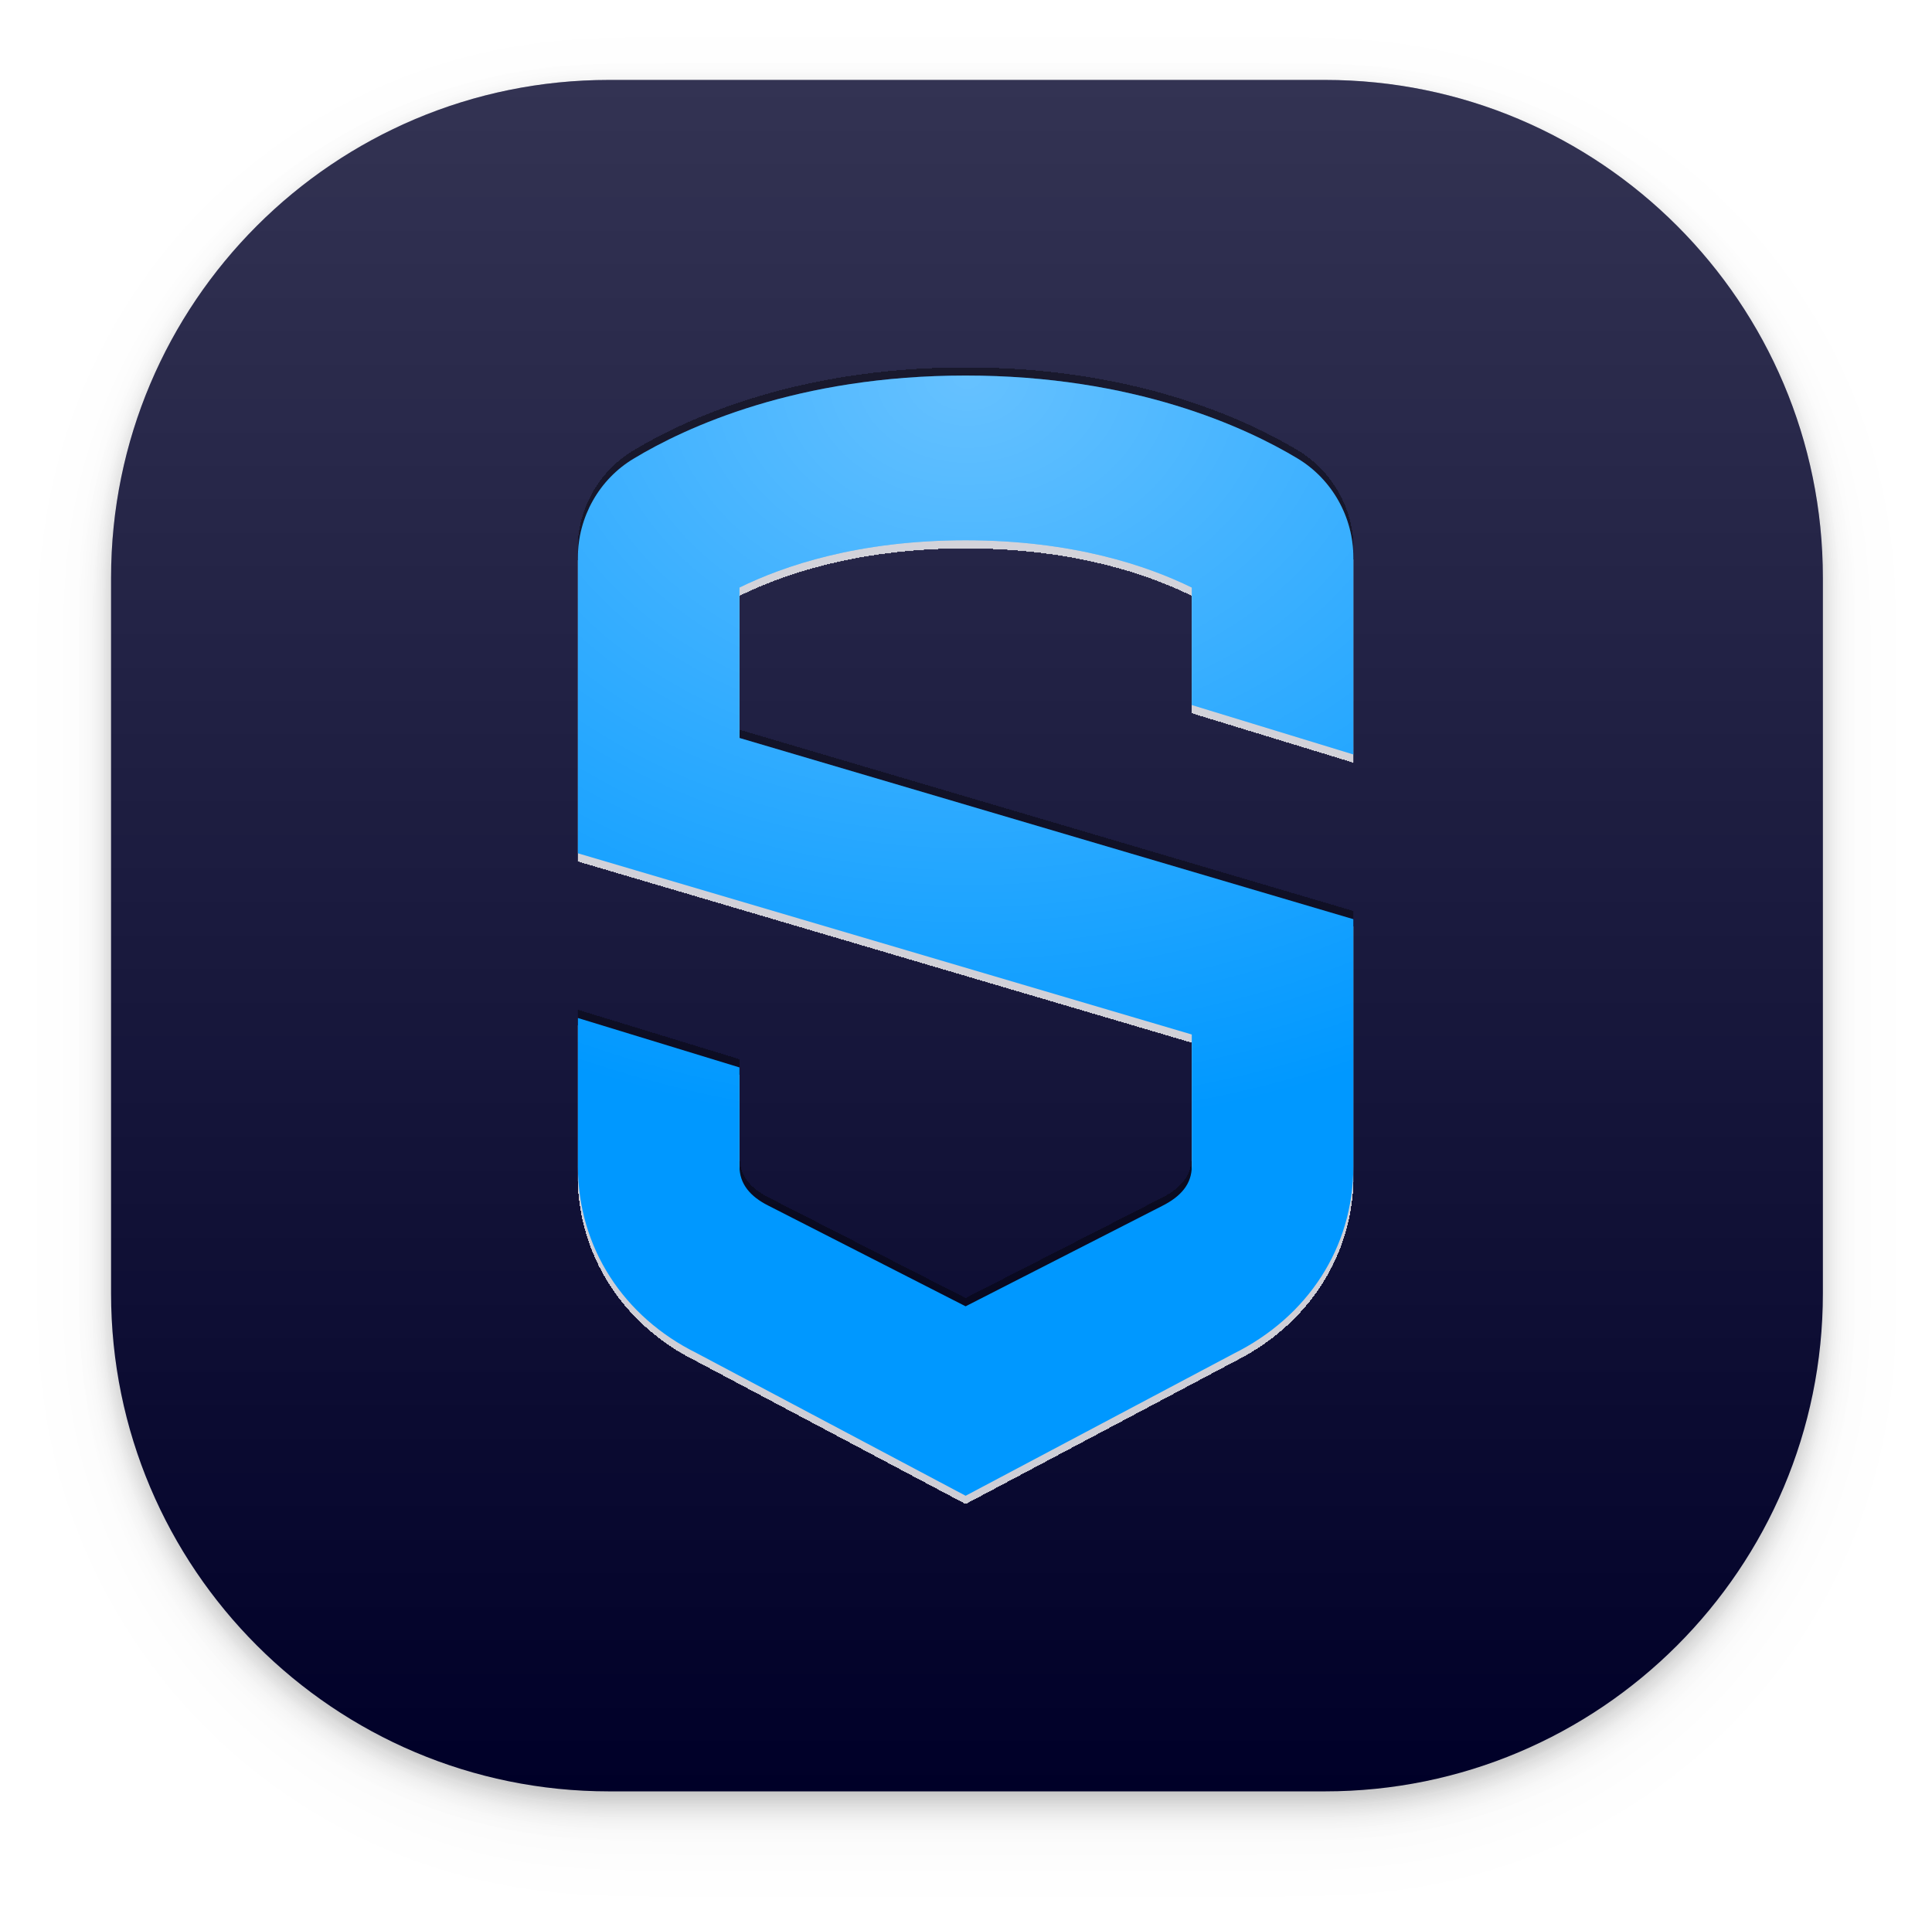
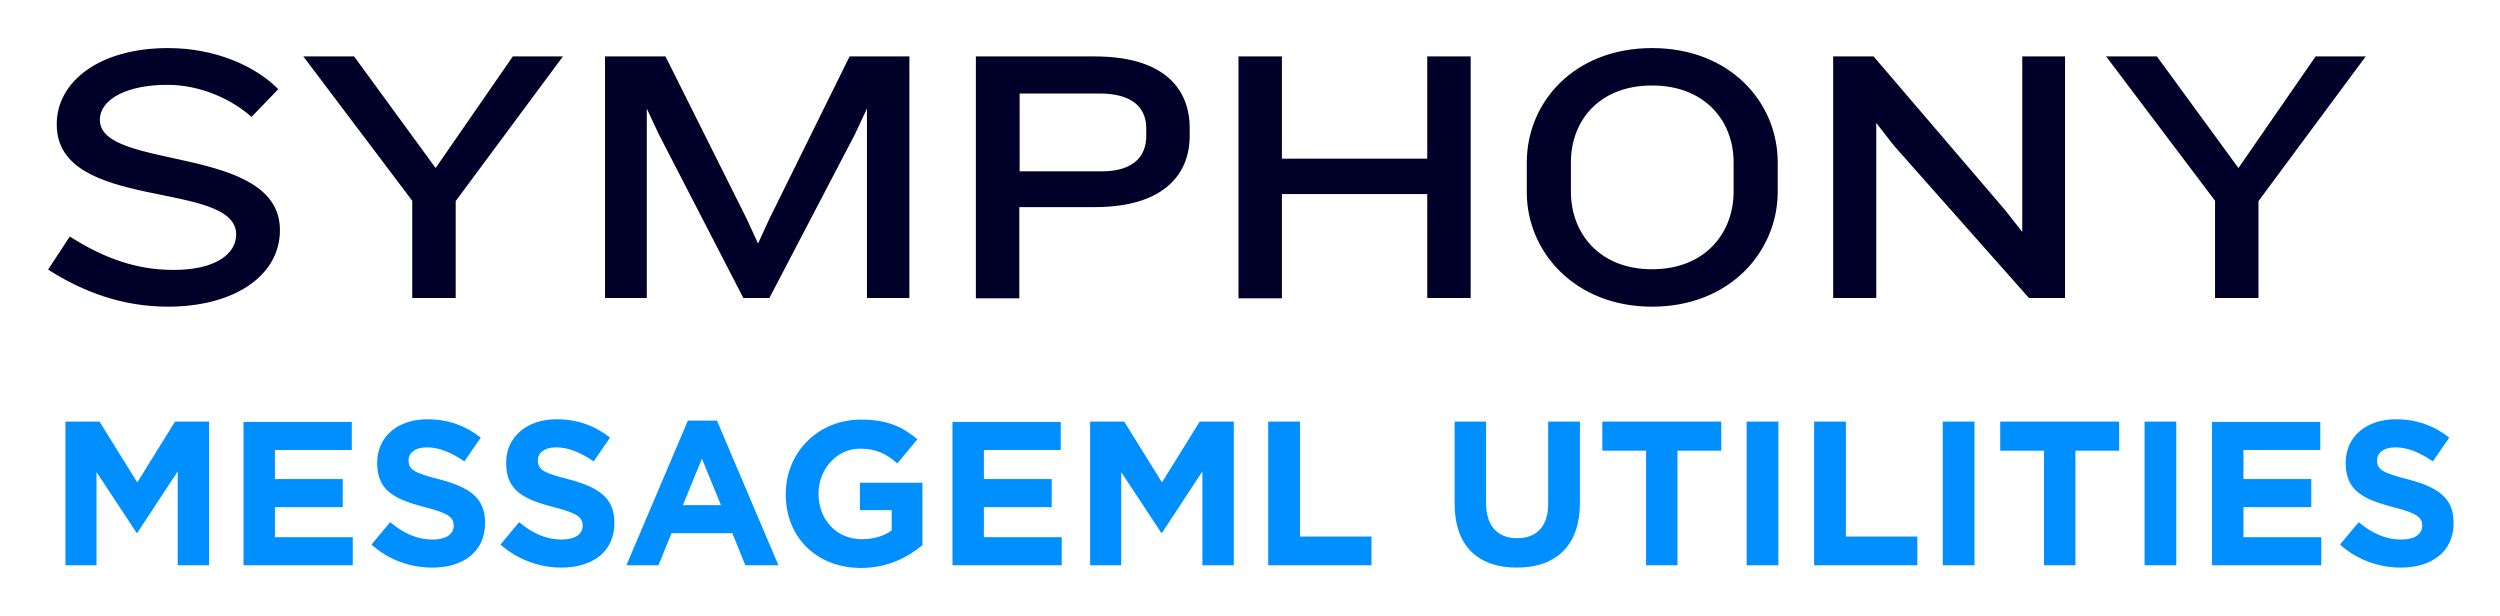
- <svg xmlns="http://www.w3.org/2000/svg" role="img" viewBox="7.45 15.45 496.60 493.60">
-   <g filter="url(#filter0_ddd)">
-     <rect width="440" height="440" x="36" y="36" fill="#000028" rx="128" />
-     <rect width="440" height="440" x="36" y="36" fill="url(#paint0_linear)" rx="128" />
-   </g>
-   <g filter="url(#filter1_dd)">
-     <path fill="#0098FF" d="M355.308 209.412v-50.654c0-10.377-5.481-20.118-14.367-25.454C327.695 125.341 299.003 112 255.654 112c-43.35 0-72.042 13.341-85.287 21.346C161.481 138.64 156 148.381 156 158.758v76.066l157.785 46.588v33.882c0 4.574-2.823 7.793-7.64 10.207l-50.491 25.793-50.782-25.92c-4.526-2.287-7.35-5.506-7.35-10.08v-25.412L156 277.176v38.118c0 20.922 11.751 38.711 30.436 47.986L255.654 400l68.927-36.551c18.976-9.444 30.727-27.233 30.727-48.155v-63.529l-157.786-46.589v-38.668c11.295-5.548 30.478-12.155 58.132-12.155 27.654 0 46.837 6.607 58.131 12.155v30.198l41.523 12.706z" />
-     <path fill="url(#paint1_radial)" d="M355.308 209.412v-50.654c0-10.377-5.481-20.118-14.367-25.454C327.695 125.341 299.003 112 255.654 112c-43.35 0-72.042 13.341-85.287 21.346C161.481 138.64 156 148.381 156 158.758v76.066l157.785 46.588v33.882c0 4.574-2.823 7.793-7.64 10.207l-50.491 25.793-50.782-25.92c-4.526-2.287-7.35-5.506-7.35-10.08v-25.412L156 277.176v38.118c0 20.922 11.751 38.711 30.436 47.986L255.654 400l68.927-36.551c18.976-9.444 30.727-27.233 30.727-48.155v-63.529l-157.786-46.589v-38.668c11.295-5.548 30.478-12.155 58.132-12.155 27.654 0 46.837 6.607 58.131 12.155v30.198l41.523 12.706z" />
-   </g>
-   <defs>
-     <filter id="filter0_ddd" width="488" height="488" x="12" y="20" color-interpolation-filters="sRGB" filterUnits="userSpaceOnUse">
-       <feFlood flood-opacity="0" result="BackgroundImageFix" />
-       <feColorMatrix in="SourceAlpha" values="0 0 0 0 0 0 0 0 0 0 0 0 0 0 0 0 0 0 127 0" />
-       <feOffset dy="8" />
-       <feGaussianBlur stdDeviation="12" />
-       <feColorMatrix values="0 0 0 0 0 0 0 0 0 0 0 0 0 0 0 0 0 0 0.04 0" />
-       <feBlend in2="BackgroundImageFix" result="effect1_dropShadow" />
-       <feColorMatrix in="SourceAlpha" values="0 0 0 0 0 0 0 0 0 0 0 0 0 0 0 0 0 0 127 0" />
-       <feOffset dy="4" />
-       <feGaussianBlur stdDeviation="4" />
-       <feColorMatrix values="0 0 0 0 0 0 0 0 0 0 0 0 0 0 0 0 0 0 0.16 0" />
-       <feBlend in2="effect1_dropShadow" result="effect2_dropShadow" />
-       <feColorMatrix in="SourceAlpha" values="0 0 0 0 0 0 0 0 0 0 0 0 0 0 0 0 0 0 127 0" />
-       <feOffset dy="2" />
-       <feGaussianBlur stdDeviation="2" />
-       <feColorMatrix values="0 0 0 0 0 0 0 0 0 0 0 0 0 0 0 0 0 0 0.08 0" />
-       <feBlend in2="effect2_dropShadow" result="effect3_dropShadow" />
-       <feBlend in="SourceGraphic" in2="effect3_dropShadow" result="shape" />
-     </filter>
-     <filter id="filter1_dd" width="199.308" height="292" x="156" y="110" color-interpolation-filters="sRGB" filterUnits="userSpaceOnUse">
-       <feFlood flood-opacity="0" result="BackgroundImageFix" />
-       <feColorMatrix in="SourceAlpha" values="0 0 0 0 0 0 0 0 0 0 0 0 0 0 0 0 0 0 127 0" />
-       <feOffset dy="2" />
-       <feColorMatrix values="0 0 0 0 1 0 0 0 0 1 0 0 0 0 1 0 0 0 0.8 0" />
-       <feBlend in2="BackgroundImageFix" mode="overlay" result="effect1_dropShadow" />
-       <feColorMatrix in="SourceAlpha" values="0 0 0 0 0 0 0 0 0 0 0 0 0 0 0 0 0 0 127 0" />
-       <feOffset dy="-2" />
-       <feColorMatrix values="0 0 0 0 0 0 0 0 0 0 0 0 0 0 0 0 0 0 0.4 0" />
-       <feBlend in2="effect1_dropShadow" mode="overlay" result="effect2_dropShadow" />
-       <feBlend in="SourceGraphic" in2="effect2_dropShadow" result="shape" />
-     </filter>
-     <radialGradient id="paint1_radial" cx="0" cy="0" r="1" gradientTransform="matrix(0 195 -250.98 0 256 112)" gradientUnits="userSpaceOnUse">
-       <stop stop-color="#fff" stop-opacity=".4" />
-       <stop offset="1" stop-color="#fff" stop-opacity="0" />
-     </radialGradient>
-     <linearGradient id="paint0_linear" x1="256" x2="256" y1="36" y2="476" gradientUnits="userSpaceOnUse">
-       <stop stop-color="#fff" stop-opacity=".2" />
-       <stop offset="1" stop-color="#fff" stop-opacity="0" />
-     </linearGradient>
-   </defs>
+ <svg xmlns="http://www.w3.org/2000/svg" role="img" viewBox="-14.39 -14.39 748.28 184.28">
+   <style>svg {enable-background:new 0 0 720 155.6}</style>
+   <path fill="#000029" d="M35.9 77.4C22.3 77.4 10.5 73 0 66.3l6.5-9.9c10.5 6.7 20.2 10 31.1 10 12.7 0 18.7-4.9 18.7-10.6 0-16.5-53.7-6.6-53.7-32.9C2.5 10.1 15.3 0 35.9 0c13.9 0 26 5.2 33 12.3l-8 8.3C54.8 15.2 45.5 11 35.7 11c-12.1 0-20.2 4.3-20.2 10.5 0 15.3 53.9 7.2 53.9 33 0 13.7-13.8 22.9-33.5 22.9zM122 45.8v29h-13V45.7L76.4 2.5h15.2L116 35.9l23.1-33.4h15L122 45.8zm123.1 29V18.1l-3.6 7.7-25.6 49h-7.8l-25.3-49-3.6-7.7v56.7h-12.5V2.5h18.1l24.3 48.6 3.4 7.4 3.4-7.4 24-48.6h17.9v72.3h-12.7zM328.7 24c0-6-4-10.4-13.9-10.4h-24v23.3h24.5c9.9 0 13.4-4.8 13.4-10.6V24zm-15.4 23.6h-22.6v27.3h-13V2.5h35.6c19.8 0 28.4 8.9 28.4 21.5v2c.1 12.5-8.6 21.6-28.4 21.6zm99.5 27.2V43.7h-43.5v31.2h-13V2.5h13v30.6h43.5V2.5h13v72.3h-13zm91.7-40.6c0-12.4-8.6-23-24.4-23-15.9 0-24.3 10.6-24.3 23V43c0 12.4 8.5 23.2 24.3 23.2 15.9 0 24.4-10.9 24.4-23.2v-8.8zm-24.4 43.2c-23.2 0-37.5-16.5-37.5-34.2v-9c0-18 14.2-34.2 37.5-34.2s37.6 16.2 37.6 34.2v9c-.1 17.7-14.3 34.2-37.6 34.2zm112.8-2.6l-40.5-45.7-5.2-6.7v52.4h-12.9V2.5h12.1l39.2 45.8 5.3 6.7V2.5h12.8v72.3h-10.8zm68.7-29v29h-13V45.7L616 2.5h15.2l24.4 33.4 23.1-33.4h15l-32.1 43.3z" />
+   <path fill="#008fff" d="M5.2 154.8h9.3v-27.9l12 18.2h.2l12.1-18.4v28.1h9.4v-43H38L26.7 130l-11.3-18.2H5.2v43zm53.3 0h32.7v-8.4H67.9v-9h20.3V129H67.9v-8.7h23v-8.4H58.5v42.9zm56.5.7c9.3 0 15.8-4.8 15.8-13.3v-.2c0-7.5-4.9-10.6-13.6-12.9-7.4-1.9-9.3-2.8-9.3-5.7v-.1c0-2.1 1.9-3.8 5.5-3.8s7.4 1.6 11.2 4.2l4.9-7.1c-4.4-3.5-9.7-5.5-16-5.5-8.8 0-15 5.2-15 13v.1c0 8.5 5.6 10.9 14.2 13.2 7.2 1.8 8.7 3.1 8.7 5.5v.1c0 2.5-2.3 4.1-6.2 4.1-4.9 0-9-2-12.8-5.2l-5.6 6.7c5.1 4.6 11.6 6.9 18.2 6.9zm38.7 0c9.3 0 15.8-4.8 15.8-13.3v-.2c0-7.5-4.9-10.6-13.6-12.9-7.4-1.9-9.3-2.8-9.3-5.7v-.1c0-2.1 1.9-3.8 5.5-3.8s7.4 1.6 11.2 4.2l4.9-7.1c-4.4-3.5-9.7-5.5-16-5.5-8.8 0-15.1 5.2-15.1 13v.1c0 8.5 5.6 10.9 14.2 13.2 7.2 1.8 8.7 3.1 8.7 5.5v.1c0 2.5-2.3 4.1-6.2 4.1-4.9 0-9-2-12.8-5.2l-5.6 6.7c5.2 4.6 11.8 6.9 18.3 6.9zm19.4-.7h9.6l3.9-9.6h18.2l3.9 9.6h9.9l-18.4-43.3h-8.7l-18.4 43.3zm16.9-18l5.7-13.9 5.7 13.9H190zm53.3 18.8c7.9 0 13.9-3.1 18.4-6.8v-18.7H243v8.2h9.5v6.1c-2.4 1.7-5.5 2.6-8.9 2.6-7.6 0-13-5.8-13-13.6v-.1c0-7.3 5.5-13.4 12.4-13.4 5 0 7.9 1.6 11.2 4.4l6-7.2c-4.5-3.8-9.1-5.9-16.9-5.9-13 0-22.5 10-22.5 22.2v.1c-.1 12.7 9.1 22.1 22.5 22.1zm27.4-.8h32.7v-8.4h-23.3v-9h20.3V129h-20.3v-8.7h23v-8.4h-32.4v42.9zm41.2 0h9.3v-27.9l12 18.2h.2l12.1-18.4v28.1h9.4v-43h-10.2L333.4 130l-11.3-18.2h-10.2v43zm53.3 0h30.9v-8.6h-21.4v-34.4h-9.5v43zm74.4.7c11.6 0 18.9-6.4 18.9-19.4v-24.3H449v24.6c0 6.8-3.5 10.3-9.3 10.3-5.8 0-9.3-3.6-9.3-10.6v-24.3H421v24.6c0 12.7 7.1 19.1 18.6 19.1zm38.6-.7h9.5v-34.3h13.1v-8.7h-35.6v8.7h13.1v34.3h-.1zm30.2 0h9.5v-43h-9.5v43zm20.2 0h30.9v-8.6h-21.4v-34.4h-9.5v43zm38.5 0h9.5v-43h-9.5v43zm30.2 0h9.5v-34.3h13.1v-8.7h-35.6v8.7h13.1v34.3h-.1zm30.2 0h9.5v-43h-9.5v43zm20.2 0h32.7v-8.4h-23.3v-9h20.3V129h-20.3v-8.7h23v-8.4h-32.4v42.9zm56.5.7c9.3 0 15.8-4.8 15.8-13.3v-.2c0-7.5-4.9-10.6-13.6-12.9-7.4-1.9-9.3-2.8-9.3-5.7v-.1c0-2.1 1.9-3.8 5.5-3.8s7.4 1.6 11.2 4.2l4.9-7.1c-4.4-3.5-9.7-5.5-16-5.5-8.8 0-15 5.2-15 13v.1c0 8.5 5.6 10.9 14.2 13.2 7.2 1.8 8.7 3.1 8.7 5.5v.1c0 2.5-2.3 4.1-6.2 4.1-4.9 0-9-2-12.8-5.2l-5.6 6.7c5.1 4.6 11.7 6.9 18.2 6.9z" />
</svg>
